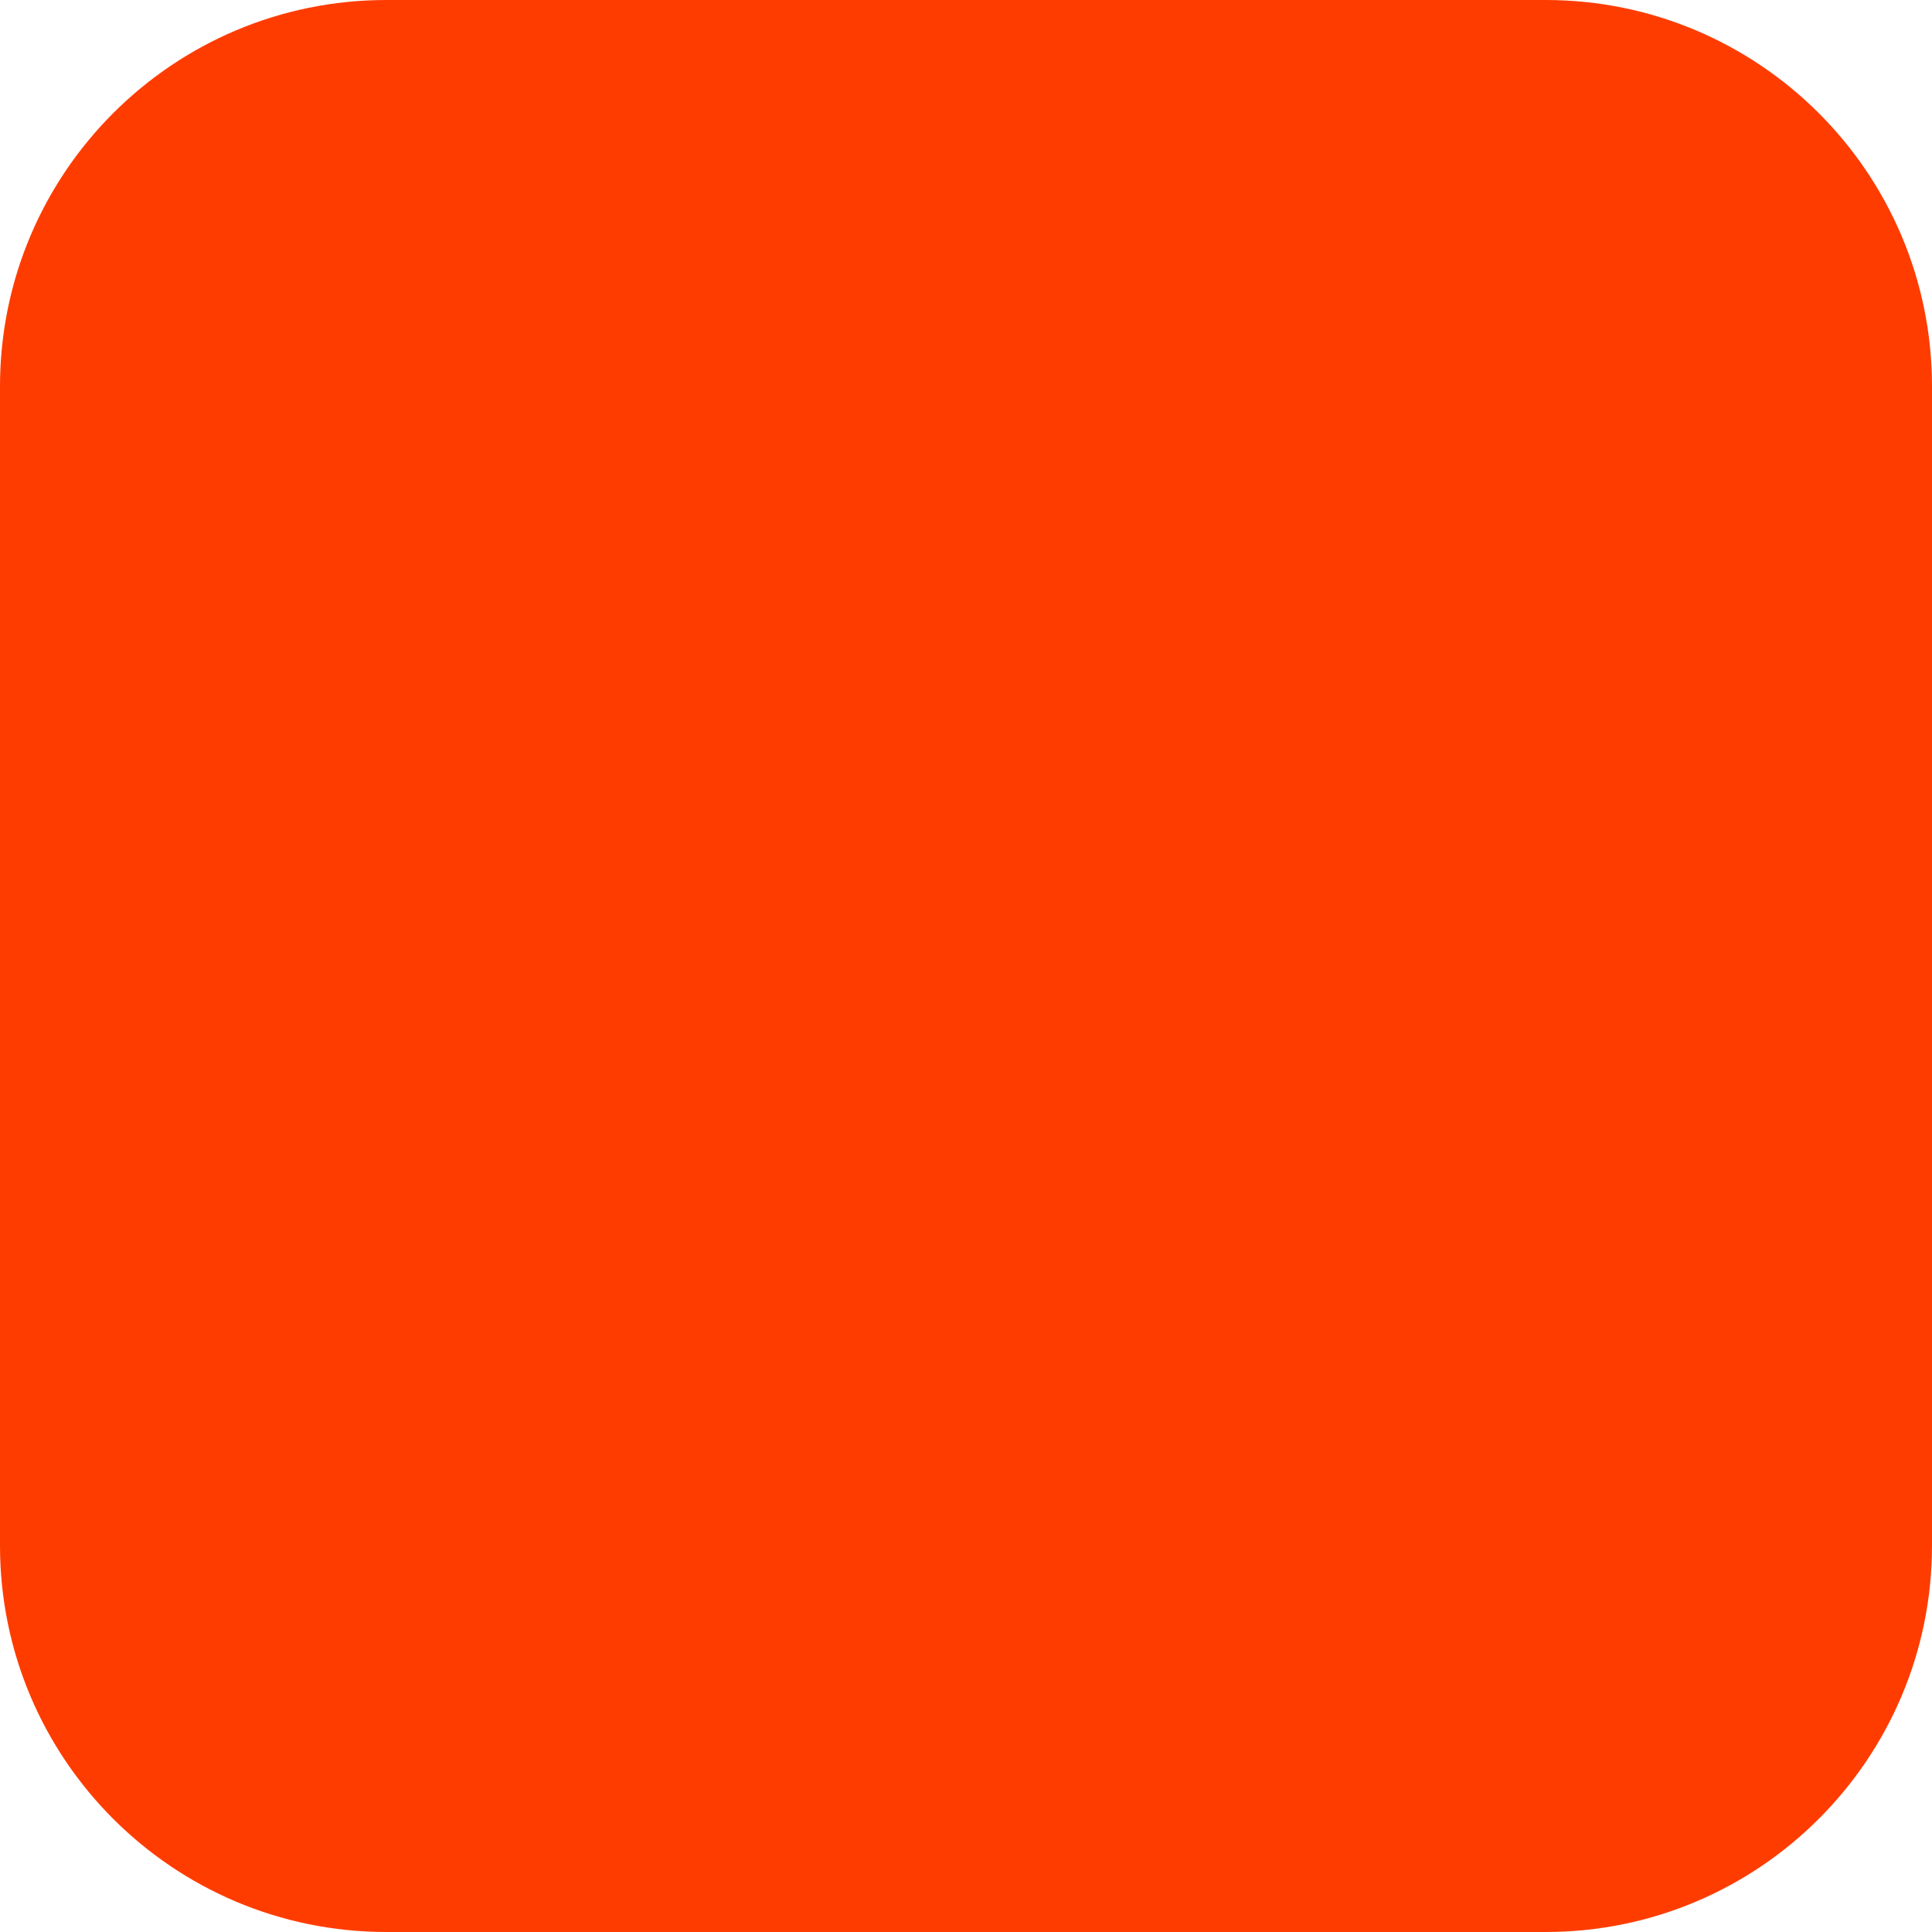
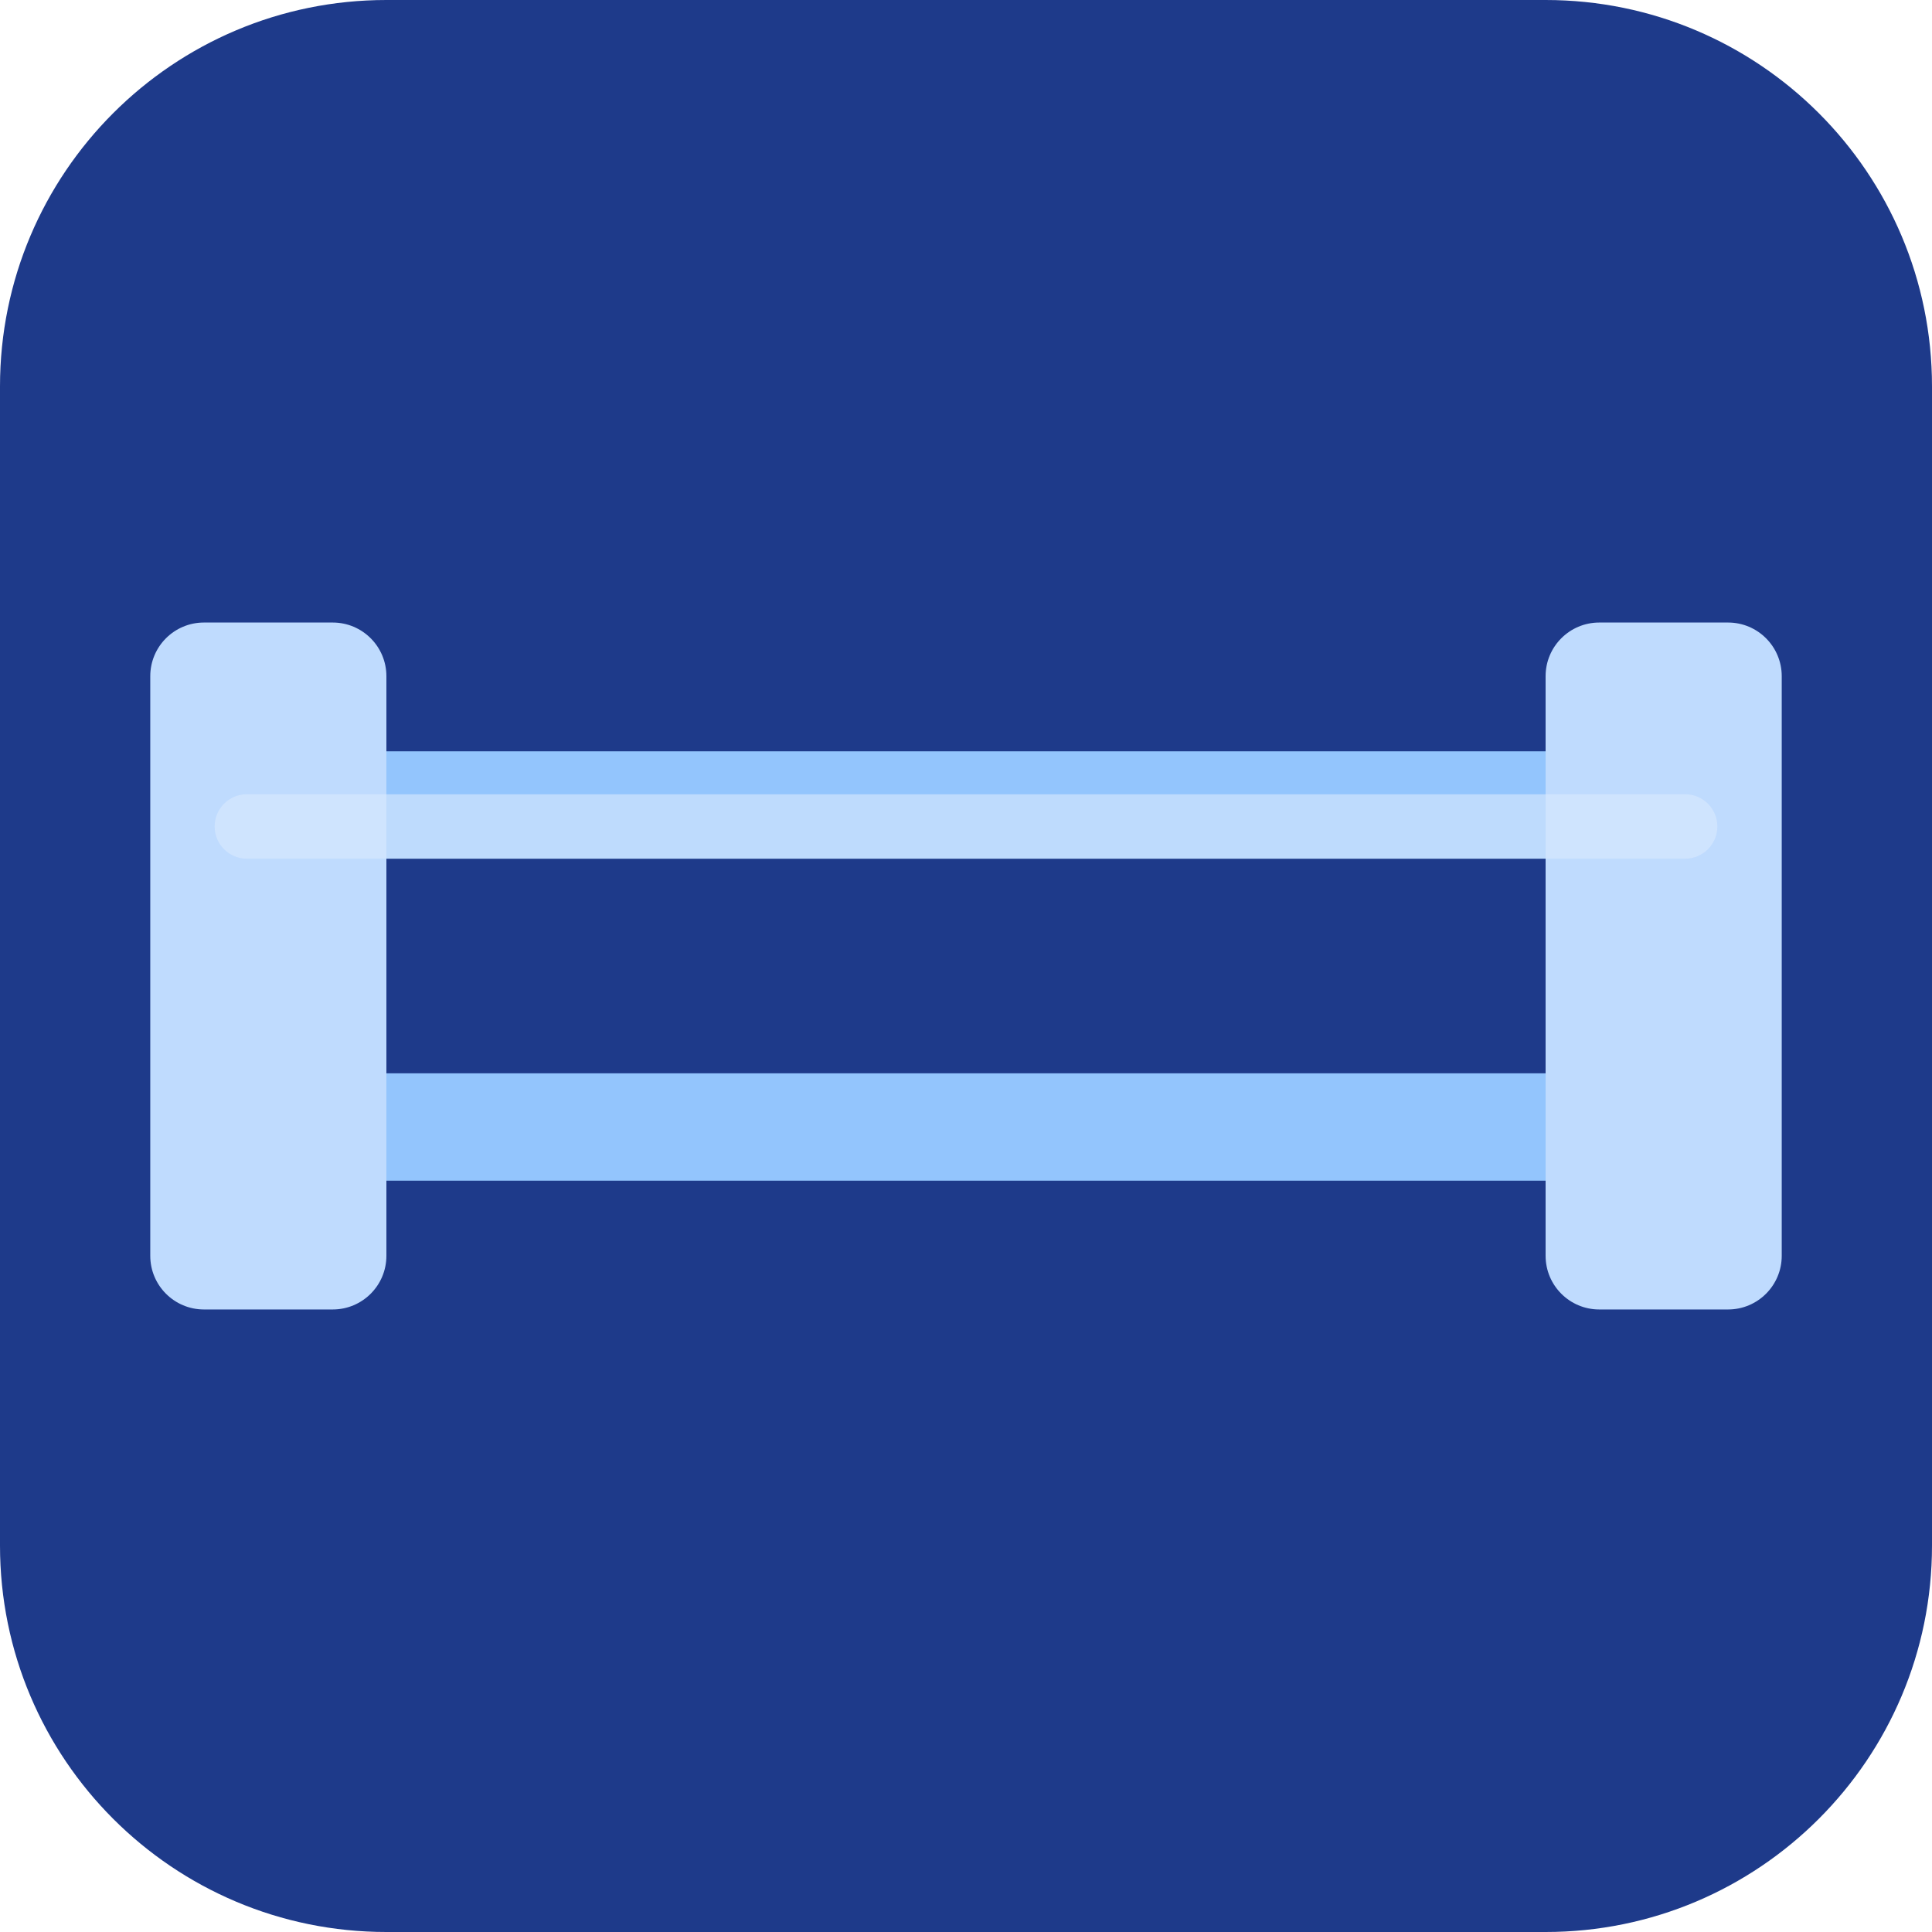
<svg xmlns="http://www.w3.org/2000/svg" width="180" height="180" viewBox="0 0 180 180" fill="none">
-   <rect width="180" height="180" rx="36" fill="#FF3C00" />
+   <rect width="180" height="180" rx="36" fill="#1e3a8a" />
+   <rect x="20" y="70" width="140" height="40" rx="6" fill="#93c5fd" />
+   <rect x="20" y="80" width="140" height="20" rx="4" fill="#1e3a8a" />
+   <rect x="14" y="58" width="22" height="64" rx="5" fill="#bfdbfe" />
+   <rect x="144" y="58" width="22" height="64" rx="5" fill="#bfdbfe" />
+   <rect x="20" y="74" width="140" height="6" rx="3" fill="#dbeafe" opacity="0.6" />
</svg>
